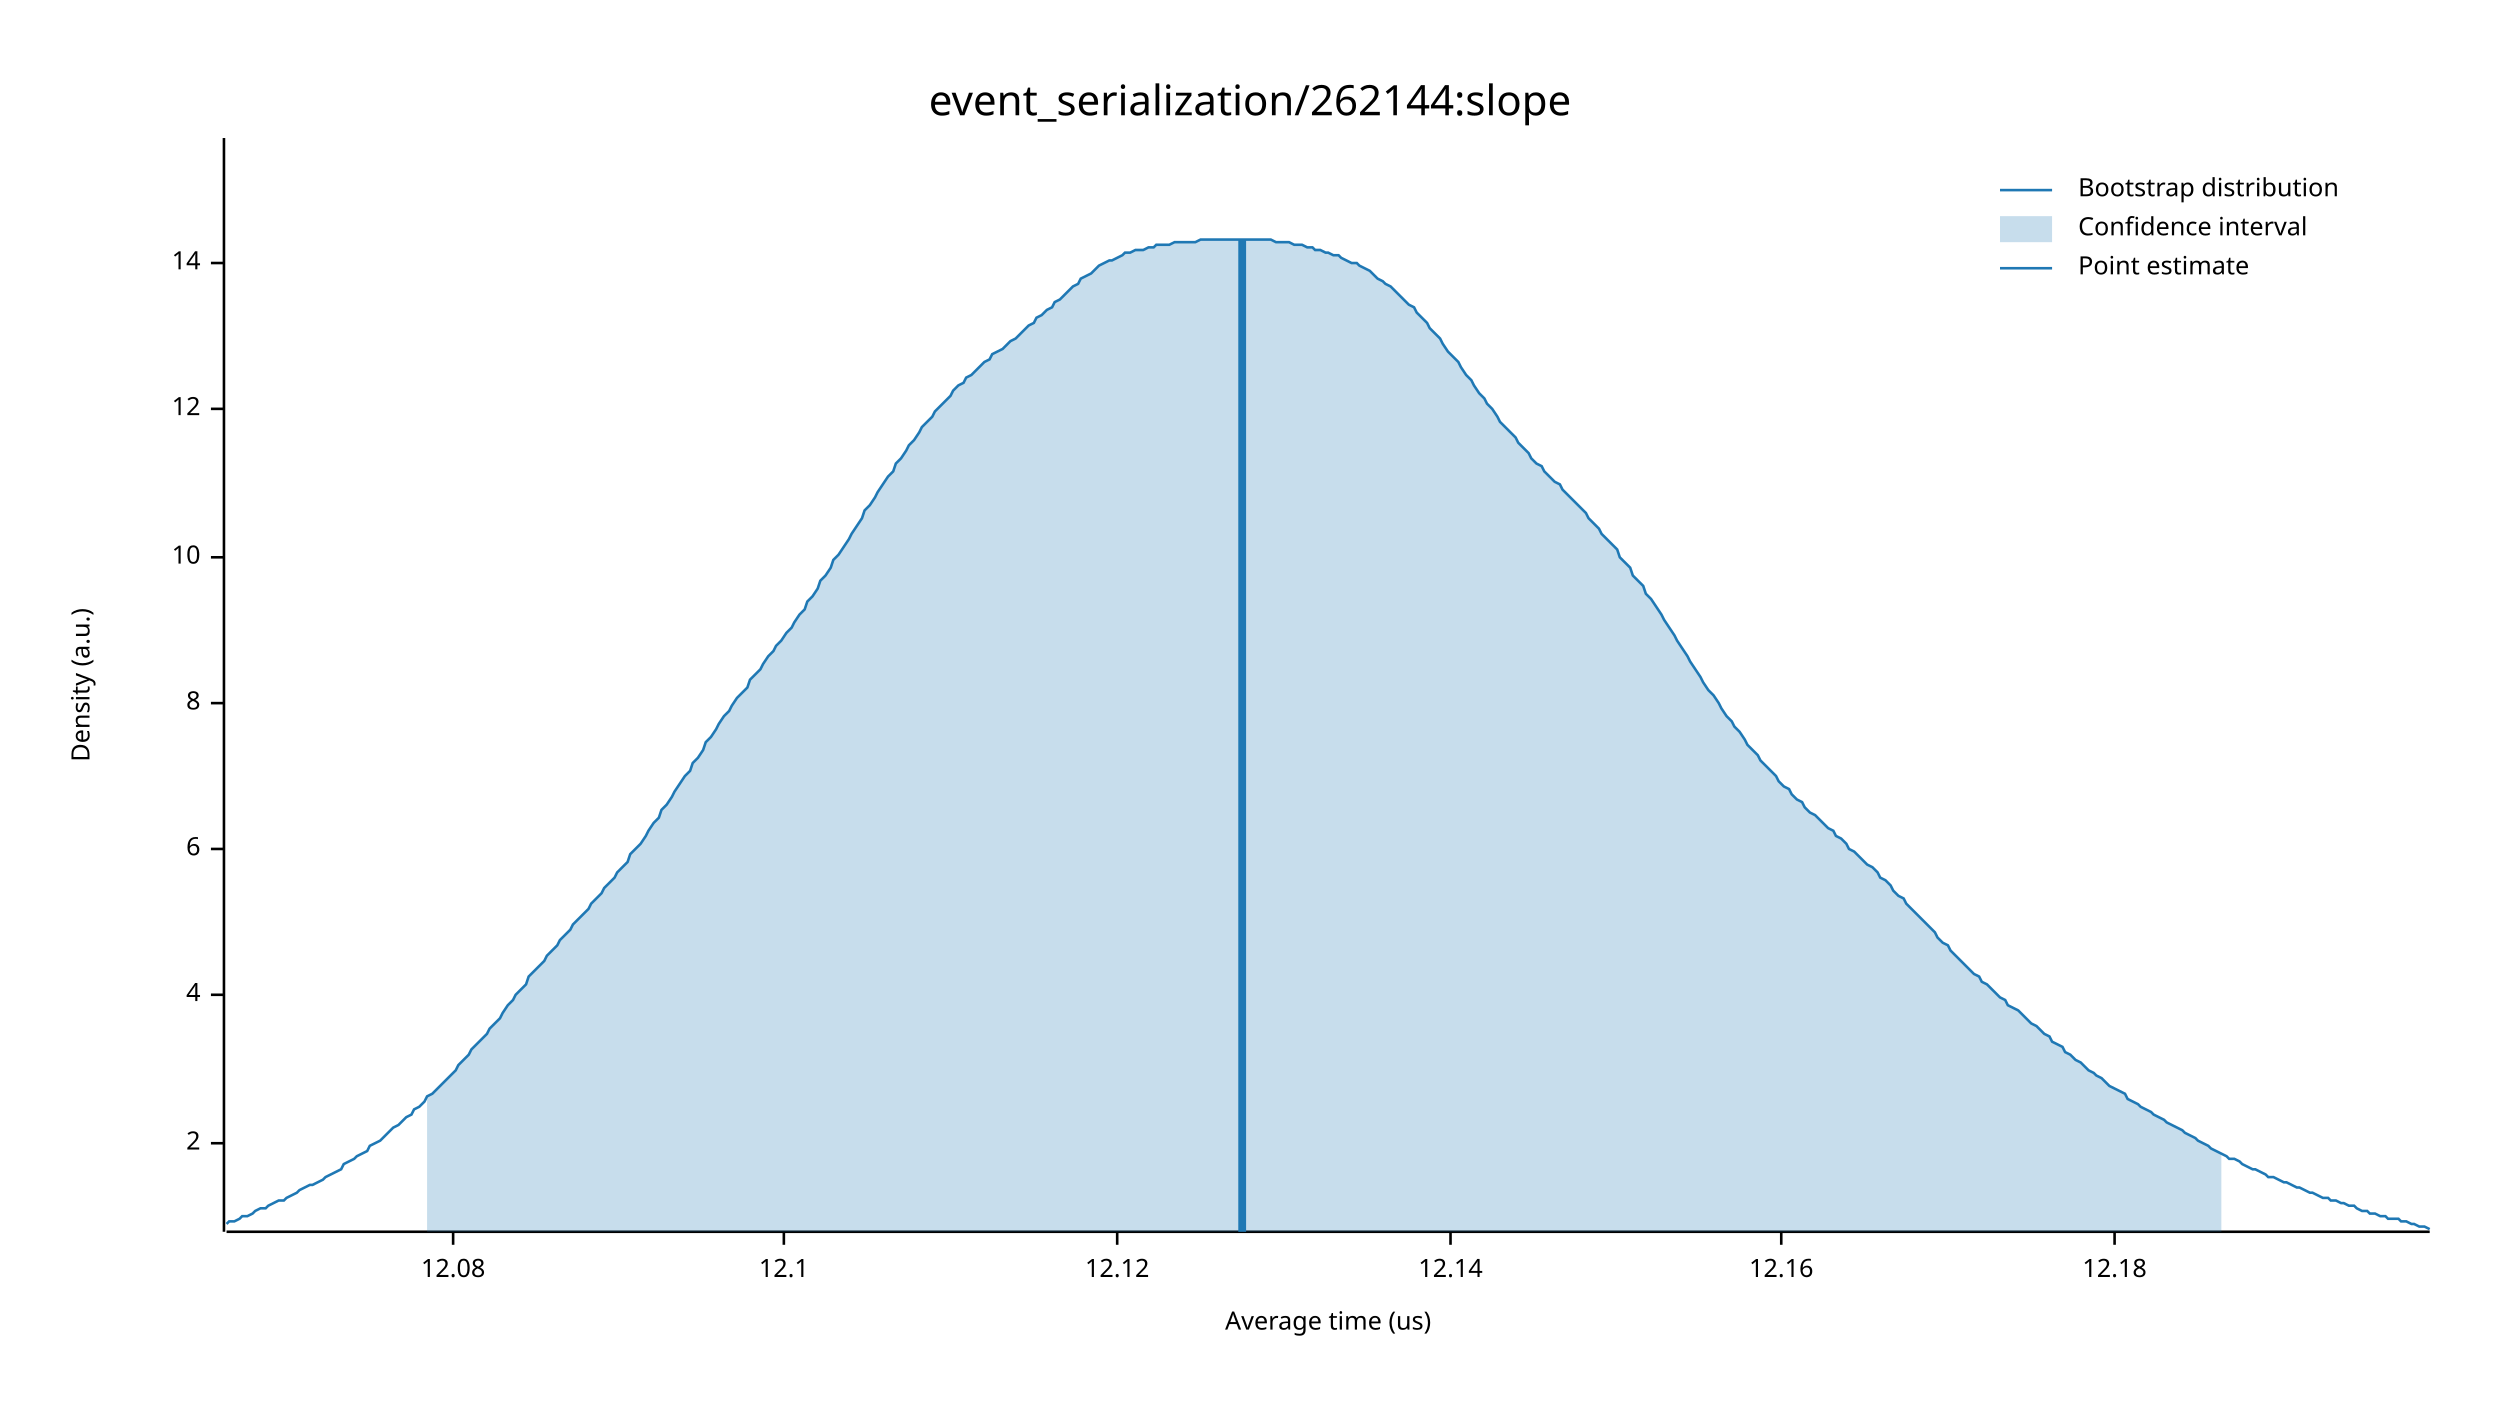
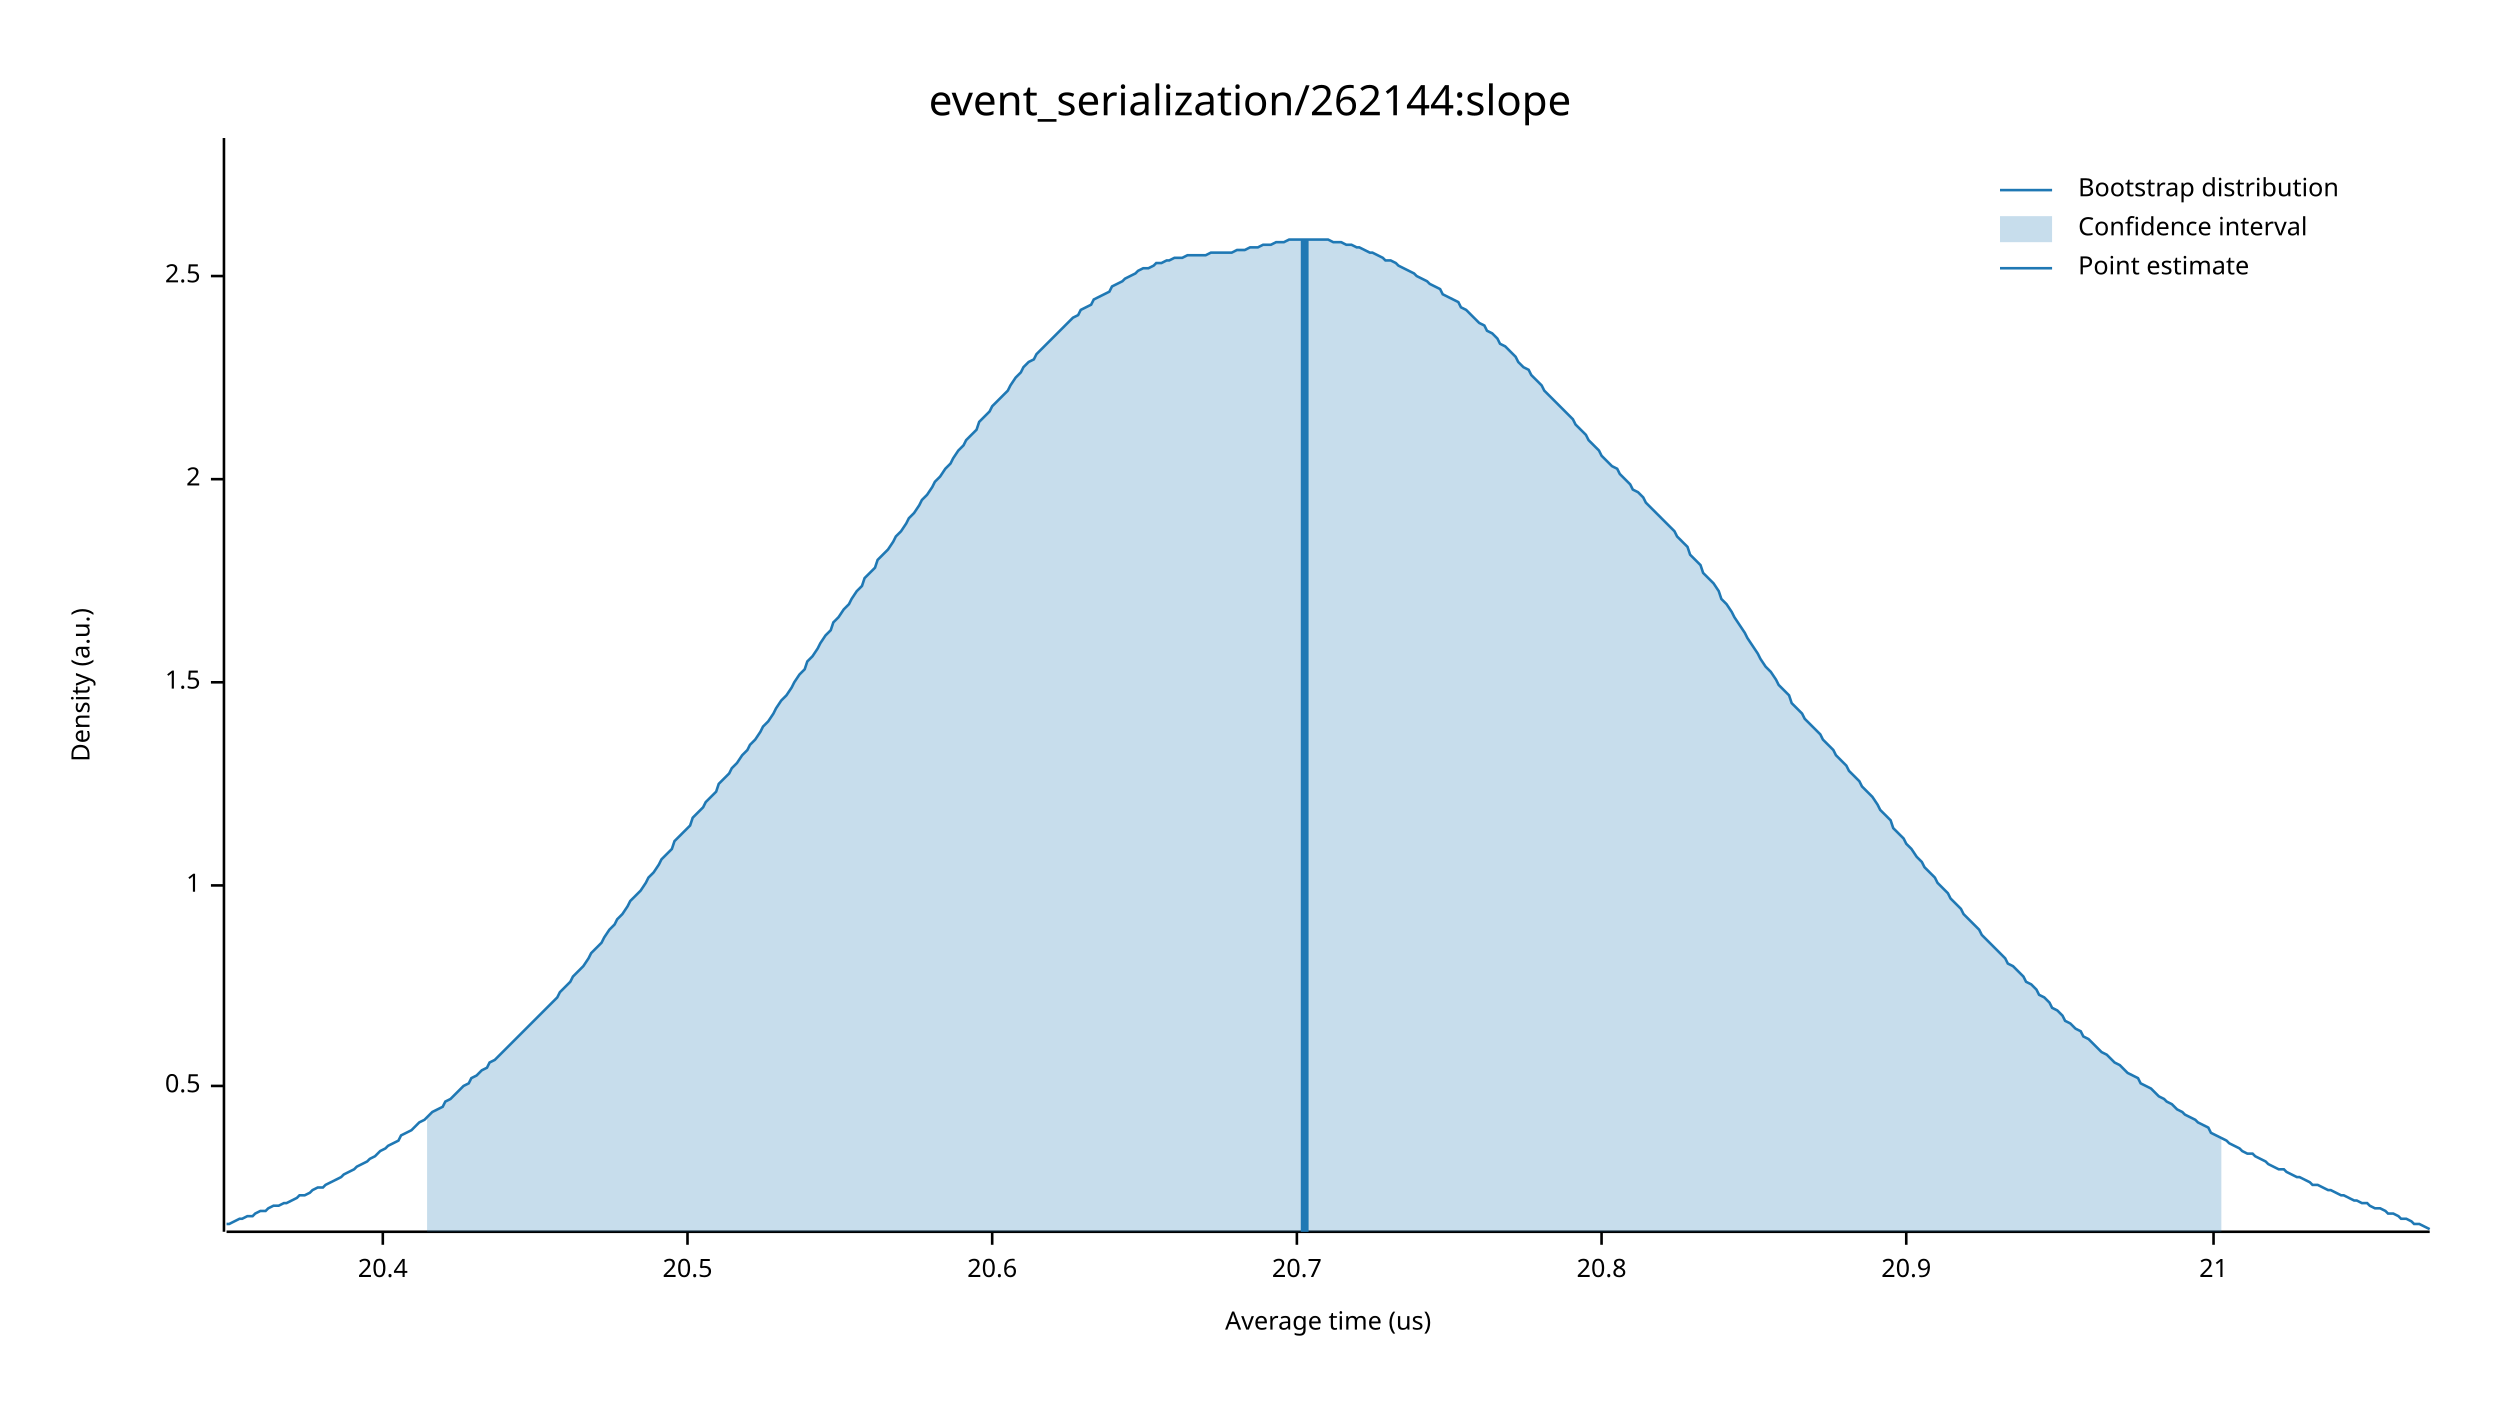
<svg xmlns="http://www.w3.org/2000/svg" width="960" height="540" viewBox="0 0 960 540">
  <text x="480" y="32" dy="0.76em" text-anchor="middle" font-family="sans-serif" font-size="16.129" opacity="1" fill="#000000">
event_serialization/262144:slope
</text>
  <text x="27" y="263" dy="0.76em" text-anchor="middle" font-family="sans-serif" font-size="9.677" opacity="1" fill="#000000" transform="rotate(270, 27, 263)">
Density (a.u.)
</text>
  <text x="510" y="513" dy="-0.5ex" text-anchor="middle" font-family="sans-serif" font-size="9.677" opacity="1" fill="#000000">
Average time (us)
</text>
  <polyline fill="none" opacity="1" stroke="#000000" stroke-width="1" points="86,53 86,473 " />
-   <text x="77" y="439" dy="0.5ex" text-anchor="end" font-family="sans-serif" font-size="9.677" opacity="1" fill="#000000">
+   <text x="77" y="417" dy="0.5ex" text-anchor="end" font-family="sans-serif" font-size="9.677" opacity="1" fill="#000000">
+ 0.5
+ </text>
+   <polyline fill="none" opacity="1" stroke="#000000" stroke-width="1" points="81,417 86,417 " />
+   <text x="77" y="340" dy="0.5ex" text-anchor="end" font-family="sans-serif" font-size="9.677" opacity="1" fill="#000000">
+ 1
+ </text>
+   <polyline fill="none" opacity="1" stroke="#000000" stroke-width="1" points="81,340 86,340 " />
+   <text x="77" y="262" dy="0.5ex" text-anchor="end" font-family="sans-serif" font-size="9.677" opacity="1" fill="#000000">
+ 1.5
+ </text>
+   <polyline fill="none" opacity="1" stroke="#000000" stroke-width="1" points="81,262 86,262 " />
+   <text x="77" y="184" dy="0.5ex" text-anchor="end" font-family="sans-serif" font-size="9.677" opacity="1" fill="#000000">
2
</text>
-   <polyline fill="none" opacity="1" stroke="#000000" stroke-width="1" points="81,439 86,439 " />
-   <text x="77" y="382" dy="0.5ex" text-anchor="end" font-family="sans-serif" font-size="9.677" opacity="1" fill="#000000">
- 4
+   <polyline fill="none" opacity="1" stroke="#000000" stroke-width="1" points="81,184 86,184 " />
+   <text x="77" y="106" dy="0.5ex" text-anchor="end" font-family="sans-serif" font-size="9.677" opacity="1" fill="#000000">
+ 2.5
</text>
-   <polyline fill="none" opacity="1" stroke="#000000" stroke-width="1" points="81,382 86,382 " />
-   <text x="77" y="326" dy="0.5ex" text-anchor="end" font-family="sans-serif" font-size="9.677" opacity="1" fill="#000000">
- 6
+   <polyline fill="none" opacity="1" stroke="#000000" stroke-width="1" points="81,106 86,106 " />
+   <polyline fill="none" opacity="1" stroke="#000000" stroke-width="1" points="87,473 933,473 " />
+   <text x="147" y="483" dy="0.76em" text-anchor="middle" font-family="sans-serif" font-size="9.677" opacity="1" fill="#000000">
+ 20.4
</text>
-   <polyline fill="none" opacity="1" stroke="#000000" stroke-width="1" points="81,326 86,326 " />
-   <text x="77" y="270" dy="0.5ex" text-anchor="end" font-family="sans-serif" font-size="9.677" opacity="1" fill="#000000">
- 8
+   <polyline fill="none" opacity="1" stroke="#000000" stroke-width="1" points="147,473 147,478 " />
+   <text x="264" y="483" dy="0.76em" text-anchor="middle" font-family="sans-serif" font-size="9.677" opacity="1" fill="#000000">
+ 20.5
</text>
-   <polyline fill="none" opacity="1" stroke="#000000" stroke-width="1" points="81,270 86,270 " />
-   <text x="77" y="214" dy="0.5ex" text-anchor="end" font-family="sans-serif" font-size="9.677" opacity="1" fill="#000000">
- 10
+   <polyline fill="none" opacity="1" stroke="#000000" stroke-width="1" points="264,473 264,478 " />
+   <text x="381" y="483" dy="0.76em" text-anchor="middle" font-family="sans-serif" font-size="9.677" opacity="1" fill="#000000">
+ 20.6
</text>
-   <polyline fill="none" opacity="1" stroke="#000000" stroke-width="1" points="81,214 86,214 " />
-   <text x="77" y="157" dy="0.5ex" text-anchor="end" font-family="sans-serif" font-size="9.677" opacity="1" fill="#000000">
- 12
+   <polyline fill="none" opacity="1" stroke="#000000" stroke-width="1" points="381,473 381,478 " />
+   <text x="498" y="483" dy="0.76em" text-anchor="middle" font-family="sans-serif" font-size="9.677" opacity="1" fill="#000000">
+ 20.7
</text>
-   <polyline fill="none" opacity="1" stroke="#000000" stroke-width="1" points="81,157 86,157 " />
-   <text x="77" y="101" dy="0.5ex" text-anchor="end" font-family="sans-serif" font-size="9.677" opacity="1" fill="#000000">
- 14
+   <polyline fill="none" opacity="1" stroke="#000000" stroke-width="1" points="498,473 498,478 " />
+   <text x="615" y="483" dy="0.76em" text-anchor="middle" font-family="sans-serif" font-size="9.677" opacity="1" fill="#000000">
+ 20.8
</text>
-   <polyline fill="none" opacity="1" stroke="#000000" stroke-width="1" points="81,101 86,101 " />
-   <polyline fill="none" opacity="1" stroke="#000000" stroke-width="1" points="87,473 933,473 " />
-   <text x="174" y="483" dy="0.76em" text-anchor="middle" font-family="sans-serif" font-size="9.677" opacity="1" fill="#000000">
- 12.08
+   <polyline fill="none" opacity="1" stroke="#000000" stroke-width="1" points="615,473 615,478 " />
+   <text x="732" y="483" dy="0.76em" text-anchor="middle" font-family="sans-serif" font-size="9.677" opacity="1" fill="#000000">
+ 20.9
</text>
-   <polyline fill="none" opacity="1" stroke="#000000" stroke-width="1" points="174,473 174,478 " />
-   <text x="301" y="483" dy="0.76em" text-anchor="middle" font-family="sans-serif" font-size="9.677" opacity="1" fill="#000000">
- 12.1
+   <polyline fill="none" opacity="1" stroke="#000000" stroke-width="1" points="732,473 732,478 " />
+   <text x="850" y="483" dy="0.76em" text-anchor="middle" font-family="sans-serif" font-size="9.677" opacity="1" fill="#000000">
+ 21
</text>
-   <polyline fill="none" opacity="1" stroke="#000000" stroke-width="1" points="301,473 301,478 " />
-   <text x="429" y="483" dy="0.76em" text-anchor="middle" font-family="sans-serif" font-size="9.677" opacity="1" fill="#000000">
- 12.12
- </text>
-   <polyline fill="none" opacity="1" stroke="#000000" stroke-width="1" points="429,473 429,478 " />
-   <text x="557" y="483" dy="0.76em" text-anchor="middle" font-family="sans-serif" font-size="9.677" opacity="1" fill="#000000">
- 12.14
- </text>
-   <polyline fill="none" opacity="1" stroke="#000000" stroke-width="1" points="557,473 557,478 " />
-   <text x="684" y="483" dy="0.76em" text-anchor="middle" font-family="sans-serif" font-size="9.677" opacity="1" fill="#000000">
- 12.16
- </text>
-   <polyline fill="none" opacity="1" stroke="#000000" stroke-width="1" points="684,473 684,478 " />
-   <text x="812" y="483" dy="0.76em" text-anchor="middle" font-family="sans-serif" font-size="9.677" opacity="1" fill="#000000">
- 12.18
- </text>
-   <polyline fill="none" opacity="1" stroke="#000000" stroke-width="1" points="812,473 812,478 " />
-   <polyline fill="none" opacity="1" stroke="#1F78B4" stroke-width="1" points="87,470 88,469 90,469 92,468 93,467 95,467 97,466 98,465 100,464 102,464 103,463 105,462 107,461 109,461 110,460 112,459 114,458 115,457 117,456 119,455 120,455 122,454 124,453 125,452 127,451 129,450 131,449 132,447 134,446 136,445 137,444 139,443 141,442 142,440 144,439 146,438 148,436 149,435 151,433 153,432 154,431 156,429 158,428 159,426 161,425 163,423 164,421 166,420 168,418 170,416 171,415 173,413 175,411 176,409 178,407 180,405 181,403 183,401 185,399 187,397 188,395 190,393 192,391 193,389 195,386 197,384 198,382 200,380 202,378 203,375 205,373 207,371 209,369 210,367 212,365 214,363 215,361 217,359 219,357 220,355 222,353 224,351 226,349 227,347 229,345 231,343 232,341 234,339 236,337 237,335 239,333 241,331 242,328 244,326 246,324 248,321 249,319 251,316 253,314 254,311 256,309 258,306 259,304 261,301 263,298 265,296 266,293 268,291 270,288 271,285 273,283 275,280 276,278 278,275 280,273 281,271 283,268 285,266 287,264 288,261 290,259 292,257 293,255 295,252 297,250 298,248 300,246 302,243 304,241 305,239 307,236 309,234 310,231 312,229 314,226 315,223 317,221 319,218 320,215 322,213 324,210 326,207 327,205 329,202 331,199 332,196 334,194 336,191 337,189 339,186 341,183 343,181 344,178 346,176 348,173 349,171 351,169 353,166 354,164 356,162 358,160 359,158 361,156 363,154 365,152 366,150 368,148 370,147 371,145 373,144 375,142 376,141 378,139 380,138 381,136 383,135 385,134 387,132 388,131 390,130 392,128 393,127 395,125 397,124 398,122 400,121 402,119 404,118 405,116 407,115 409,113 410,112 412,110 414,109 415,107 417,106 419,105 420,104 422,102 424,101 426,100 427,100 429,99 431,98 432,97 434,97 436,96 437,96 439,96 441,95 443,95 444,94 446,94 448,94 449,94 451,93 453,93 454,93 456,93 458,93 459,93 461,92 463,92 465,92 466,92 468,92 470,92 471,92 473,92 475,92 476,92 478,92 480,92 482,92 483,92 485,92 487,92 488,92 490,93 492,93 493,93 495,93 497,94 498,94 500,94 502,95 504,95 505,96 507,96 509,97 510,97 512,98 514,98 515,99 517,100 519,101 521,101 522,102 524,103 526,104 527,105 529,107 531,108 532,109 534,110 536,112 537,113 539,115 541,117 543,118 544,120 546,122 548,124 549,126 551,128 553,130 554,132 556,135 558,137 560,139 561,141 563,144 565,146 566,148 568,151 570,153 571,155 573,157 575,160 576,162 578,164 580,166 582,168 583,170 585,172 587,174 588,176 590,178 592,179 593,181 595,183 597,185 599,186 600,188 602,190 604,192 605,193 607,195 609,197 610,199 612,201 614,203 615,205 617,207 619,209 621,211 622,214 624,216 626,218 627,221 629,223 631,225 632,228 634,230 636,233 638,236 639,238 641,241 643,244 644,246 646,249 648,252 649,254 651,257 653,260 654,262 656,265 658,267 660,270 661,272 663,275 665,277 666,279 668,281 670,284 671,286 673,288 675,290 676,292 678,294 680,296 682,298 683,300 685,302 687,303 688,305 690,307 692,308 693,310 695,312 697,313 699,315 700,316 702,318 704,319 705,321 707,322 709,324 710,326 712,327 714,329 715,330 717,332 719,333 721,335 722,337 724,338 726,340 727,342 729,344 731,345 732,347 734,349 736,351 738,353 739,354 741,356 743,358 744,360 746,362 748,363 749,365 751,367 753,369 754,370 756,372 758,374 760,375 761,377 763,378 765,380 766,381 768,383 770,384 771,386 773,387 775,388 777,390 778,391 780,393 782,394 783,395 785,397 787,398 788,400 790,401 792,402 793,404 795,405 797,407 799,408 800,409 802,411 804,412 805,413 807,414 809,416 810,417 812,418 814,419 816,420 817,422 819,423 821,424 822,425 824,426 826,427 827,428 829,429 831,430 832,431 834,432 836,433 838,434 839,435 841,436 843,437 844,438 846,439 848,440 849,441 851,442 853,443 855,444 856,445 858,445 860,446 861,447 863,448 865,449 866,449 868,450 870,451 871,452 873,452 875,453 877,454 878,454 880,455 882,456 883,456 885,457 887,458 888,458 890,459 892,460 894,460 895,461 897,461 899,462 900,462 902,463 904,463 905,464 907,465 909,465 910,466 912,466 914,467 916,467 917,468 919,468 921,468 922,469 924,469 926,470 927,470 929,471 931,471 933,472 " />
-   <polygon opacity="0.25" fill="#1F78B4" points="164,421 166,420 168,418 170,416 171,415 173,413 175,411 176,409 178,407 180,405 181,403 183,401 185,399 187,397 188,395 190,393 192,391 193,389 195,386 197,384 198,382 200,380 202,378 203,375 205,373 207,371 209,369 210,367 212,365 214,363 215,361 217,359 219,357 220,355 222,353 224,351 226,349 227,347 229,345 231,343 232,341 234,339 236,337 237,335 239,333 241,331 242,328 244,326 246,324 248,321 249,319 251,316 253,314 254,311 256,309 258,306 259,304 261,301 263,298 265,296 266,293 268,291 270,288 271,285 273,283 275,280 276,278 278,275 280,273 281,271 283,268 285,266 287,264 288,261 290,259 292,257 293,255 295,252 297,250 298,248 300,246 302,243 304,241 305,239 307,236 309,234 310,231 312,229 314,226 315,223 317,221 319,218 320,215 322,213 324,210 326,207 327,205 329,202 331,199 332,196 334,194 336,191 337,189 339,186 341,183 343,181 344,178 346,176 348,173 349,171 351,169 353,166 354,164 356,162 358,160 359,158 361,156 363,154 365,152 366,150 368,148 370,147 371,145 373,144 375,142 376,141 378,139 380,138 381,136 383,135 385,134 387,132 388,131 390,130 392,128 393,127 395,125 397,124 398,122 400,121 402,119 404,118 405,116 407,115 409,113 410,112 412,110 414,109 415,107 417,106 419,105 420,104 422,102 424,101 426,100 427,100 429,99 431,98 432,97 434,97 436,96 437,96 439,96 441,95 443,95 444,94 446,94 448,94 449,94 451,93 453,93 454,93 456,93 458,93 459,93 461,92 463,92 465,92 466,92 468,92 470,92 471,92 473,92 475,92 476,92 478,92 480,92 482,92 483,92 485,92 487,92 488,92 490,93 492,93 493,93 495,93 497,94 498,94 500,94 502,95 504,95 505,96 507,96 509,97 510,97 512,98 514,98 515,99 517,100 519,101 521,101 522,102 524,103 526,104 527,105 529,107 531,108 532,109 534,110 536,112 537,113 539,115 541,117 543,118 544,120 546,122 548,124 549,126 551,128 553,130 554,132 556,135 558,137 560,139 561,141 563,144 565,146 566,148 568,151 570,153 571,155 573,157 575,160 576,162 578,164 580,166 582,168 583,170 585,172 587,174 588,176 590,178 592,179 593,181 595,183 597,185 599,186 600,188 602,190 604,192 605,193 607,195 609,197 610,199 612,201 614,203 615,205 617,207 619,209 621,211 622,214 624,216 626,218 627,221 629,223 631,225 632,228 634,230 636,233 638,236 639,238 641,241 643,244 644,246 646,249 648,252 649,254 651,257 653,260 654,262 656,265 658,267 660,270 661,272 663,275 665,277 666,279 668,281 670,284 671,286 673,288 675,290 676,292 678,294 680,296 682,298 683,300 685,302 687,303 688,305 690,307 692,308 693,310 695,312 697,313 699,315 700,316 702,318 704,319 705,321 707,322 709,324 710,326 712,327 714,329 715,330 717,332 719,333 721,335 722,337 724,338 726,340 727,342 729,344 731,345 732,347 734,349 736,351 738,353 739,354 741,356 743,358 744,360 746,362 748,363 749,365 751,367 753,369 754,370 756,372 758,374 760,375 761,377 763,378 765,380 766,381 768,383 770,384 771,386 773,387 775,388 777,390 778,391 780,393 782,394 783,395 785,397 787,398 788,400 790,401 792,402 793,404 795,405 797,407 799,408 800,409 802,411 804,412 805,413 807,414 809,416 810,417 812,418 814,419 816,420 817,422 819,423 821,424 822,425 824,426 826,427 827,428 829,429 831,430 832,431 834,432 836,433 838,434 839,435 841,436 843,437 844,438 846,439 848,440 849,441 851,442 853,443 853,473 164,473 " />
-   <polyline fill="none" opacity="1" stroke="#1F78B4" stroke-width="3" points="477,473 477,92 " />
+   <polyline fill="none" opacity="1" stroke="#000000" stroke-width="1" points="850,473 850,478 " />
+   <polyline fill="none" opacity="1" stroke="#1F78B4" stroke-width="1" points="87,470 88,470 90,469 92,468 93,468 95,467 97,467 98,466 100,465 102,465 103,464 105,463 107,463 109,462 110,462 112,461 114,460 115,459 117,459 119,458 120,457 122,456 124,456 125,455 127,454 129,453 131,452 132,451 134,450 136,449 137,448 139,447 141,446 142,445 144,444 146,442 148,441 149,440 151,439 153,438 154,436 156,435 158,434 159,433 161,431 163,430 164,429 166,427 168,426 170,425 171,423 173,422 175,420 176,419 178,417 180,416 181,414 183,413 185,411 187,410 188,408 190,407 192,405 193,404 195,402 197,400 198,399 200,397 202,395 203,394 205,392 207,390 209,388 210,387 212,385 214,383 215,381 217,379 219,377 220,375 222,373 224,371 226,368 227,366 229,364 231,362 232,360 234,357 236,355 237,353 239,351 241,348 242,346 244,344 246,342 248,339 249,337 251,335 253,332 254,330 256,328 258,326 259,323 261,321 263,319 265,317 266,314 268,312 270,310 271,308 273,306 275,304 276,301 278,299 280,297 281,295 283,293 285,290 287,288 288,286 290,284 292,281 293,279 295,277 297,274 298,272 300,269 302,267 304,264 305,262 307,259 309,257 310,254 312,252 314,249 315,247 317,244 319,242 320,239 322,237 324,234 326,232 327,230 329,227 331,225 332,222 334,220 336,218 337,215 339,213 341,211 343,208 344,206 346,204 348,201 349,199 351,197 353,194 354,192 356,190 358,187 359,185 361,183 363,180 365,178 366,176 368,173 370,171 371,169 373,167 375,165 376,162 378,160 380,158 381,156 383,154 385,152 387,150 388,148 390,145 392,143 393,141 395,139 397,138 398,136 400,134 402,132 404,130 405,129 407,127 409,125 410,124 412,122 414,121 415,119 417,118 419,117 420,115 422,114 424,113 426,112 427,110 429,109 431,108 432,107 434,106 436,105 437,104 439,103 441,103 443,102 444,101 446,101 448,100 449,100 451,99 453,99 454,99 456,98 458,98 459,98 461,98 463,98 465,97 466,97 468,97 470,97 471,97 473,97 475,96 476,96 478,96 480,95 482,95 483,95 485,94 487,94 488,94 490,93 492,93 493,93 495,92 497,92 498,92 500,92 502,92 504,92 505,92 507,92 509,92 510,92 512,93 514,93 515,93 517,94 519,94 521,95 522,95 524,96 526,97 527,97 529,98 531,99 532,100 534,100 536,101 537,102 539,103 541,104 543,105 544,106 546,107 548,108 549,109 551,110 553,111 554,113 556,114 558,115 560,116 561,118 563,119 565,121 566,122 568,124 570,125 571,127 573,128 575,130 576,132 578,133 580,135 582,137 583,139 585,141 587,142 588,144 590,146 592,148 593,150 595,152 597,154 599,156 600,157 602,159 604,161 605,163 607,165 609,167 610,169 612,171 614,173 615,175 617,177 619,179 621,180 622,182 624,184 626,186 627,188 629,189 631,191 632,193 634,195 636,197 638,199 639,200 641,202 643,204 644,206 646,208 648,210 649,213 651,215 653,217 654,220 656,222 658,224 660,227 661,230 663,232 665,235 666,237 668,240 670,243 671,245 673,248 675,251 676,253 678,256 680,258 682,261 683,263 685,265 687,267 688,270 690,272 692,274 693,276 695,278 697,280 699,282 700,284 702,286 704,288 705,290 707,292 709,294 710,296 712,298 714,300 715,302 717,304 719,306 721,309 722,311 724,313 726,315 727,318 729,320 731,322 732,324 734,326 736,329 738,331 739,333 741,335 743,337 744,339 746,341 748,343 749,345 751,347 753,349 754,351 756,353 758,355 760,357 761,359 763,361 765,363 766,364 768,366 770,368 771,370 773,371 775,373 777,375 778,377 780,378 782,380 783,382 785,383 787,385 788,387 790,388 792,390 793,392 795,393 797,395 799,396 800,398 802,399 804,401 805,402 807,404 809,405 810,406 812,408 814,409 816,411 817,412 819,413 821,414 822,416 824,417 826,418 827,419 829,421 831,422 832,423 834,424 836,426 838,427 839,428 841,429 843,430 844,431 846,432 848,433 849,435 851,436 853,437 855,438 856,439 858,440 860,441 861,442 863,443 865,443 866,444 868,445 870,446 871,447 873,448 875,449 877,449 878,450 880,451 882,452 883,452 885,453 887,454 888,455 890,455 892,456 894,457 895,457 897,458 899,459 900,459 902,460 904,461 905,461 907,462 909,462 910,463 912,464 914,464 916,465 917,466 919,466 921,467 922,468 924,468 926,469 927,470 929,470 931,471 933,472 " />
+   <polygon opacity="0.25" fill="#1F78B4" points="164,429 166,427 168,426 170,425 171,423 173,422 175,420 176,419 178,417 180,416 181,414 183,413 185,411 187,410 188,408 190,407 192,405 193,404 195,402 197,400 198,399 200,397 202,395 203,394 205,392 207,390 209,388 210,387 212,385 214,383 215,381 217,379 219,377 220,375 222,373 224,371 226,368 227,366 229,364 231,362 232,360 234,357 236,355 237,353 239,351 241,348 242,346 244,344 246,342 248,339 249,337 251,335 253,332 254,330 256,328 258,326 259,323 261,321 263,319 265,317 266,314 268,312 270,310 271,308 273,306 275,304 276,301 278,299 280,297 281,295 283,293 285,290 287,288 288,286 290,284 292,281 293,279 295,277 297,274 298,272 300,269 302,267 304,264 305,262 307,259 309,257 310,254 312,252 314,249 315,247 317,244 319,242 320,239 322,237 324,234 326,232 327,230 329,227 331,225 332,222 334,220 336,218 337,215 339,213 341,211 343,208 344,206 346,204 348,201 349,199 351,197 353,194 354,192 356,190 358,187 359,185 361,183 363,180 365,178 366,176 368,173 370,171 371,169 373,167 375,165 376,162 378,160 380,158 381,156 383,154 385,152 387,150 388,148 390,145 392,143 393,141 395,139 397,138 398,136 400,134 402,132 404,130 405,129 407,127 409,125 410,124 412,122 414,121 415,119 417,118 419,117 420,115 422,114 424,113 426,112 427,110 429,109 431,108 432,107 434,106 436,105 437,104 439,103 441,103 443,102 444,101 446,101 448,100 449,100 451,99 453,99 454,99 456,98 458,98 459,98 461,98 463,98 465,97 466,97 468,97 470,97 471,97 473,97 475,96 476,96 478,96 480,95 482,95 483,95 485,94 487,94 488,94 490,93 492,93 493,93 495,92 497,92 498,92 500,92 502,92 504,92 505,92 507,92 509,92 510,92 512,93 514,93 515,93 517,94 519,94 521,95 522,95 524,96 526,97 527,97 529,98 531,99 532,100 534,100 536,101 537,102 539,103 541,104 543,105 544,106 546,107 548,108 549,109 551,110 553,111 554,113 556,114 558,115 560,116 561,118 563,119 565,121 566,122 568,124 570,125 571,127 573,128 575,130 576,132 578,133 580,135 582,137 583,139 585,141 587,142 588,144 590,146 592,148 593,150 595,152 597,154 599,156 600,157 602,159 604,161 605,163 607,165 609,167 610,169 612,171 614,173 615,175 617,177 619,179 621,180 622,182 624,184 626,186 627,188 629,189 631,191 632,193 634,195 636,197 638,199 639,200 641,202 643,204 644,206 646,208 648,210 649,213 651,215 653,217 654,220 656,222 658,224 660,227 661,230 663,232 665,235 666,237 668,240 670,243 671,245 673,248 675,251 676,253 678,256 680,258 682,261 683,263 685,265 687,267 688,270 690,272 692,274 693,276 695,278 697,280 699,282 700,284 702,286 704,288 705,290 707,292 709,294 710,296 712,298 714,300 715,302 717,304 719,306 721,309 722,311 724,313 726,315 727,318 729,320 731,322 732,324 734,326 736,329 738,331 739,333 741,335 743,337 744,339 746,341 748,343 749,345 751,347 753,349 754,351 756,353 758,355 760,357 761,359 763,361 765,363 766,364 768,366 770,368 771,370 773,371 775,373 777,375 778,377 780,378 782,380 783,382 785,383 787,385 788,387 790,388 792,390 793,392 795,393 797,395 799,396 800,398 802,399 804,401 805,402 807,404 809,405 810,406 812,408 814,409 816,411 817,412 819,413 821,414 822,416 824,417 826,418 827,419 829,421 831,422 832,423 834,424 836,426 838,427 839,428 841,429 843,430 844,431 846,432 848,433 849,435 851,436 853,437 853,473 164,473 " />
+   <polyline fill="none" opacity="1" stroke="#1F78B4" stroke-width="3" points="501,473 501,92 " />
  <text x="798" y="68" dy="0.76em" text-anchor="start" font-family="sans-serif" font-size="9.677" opacity="1" fill="#000000">
Bootstrap distribution
</text>
  <text x="798" y="83" dy="0.76em" text-anchor="start" font-family="sans-serif" font-size="9.677" opacity="1" fill="#000000">
Confidence interval
</text>
  <text x="798" y="98" dy="0.76em" text-anchor="start" font-family="sans-serif" font-size="9.677" opacity="1" fill="#000000">
Point estimate
</text>
  <polyline fill="none" opacity="1" stroke="#1F78B4" stroke-width="1" points="768,73 788,73 " />
  <rect x="768" y="83" width="20" height="10" opacity="0.25" fill="#1F78B4" stroke="none" />
  <polyline fill="none" opacity="1" stroke="#1F78B4" stroke-width="1" points="768,103 788,103 " />
</svg>
